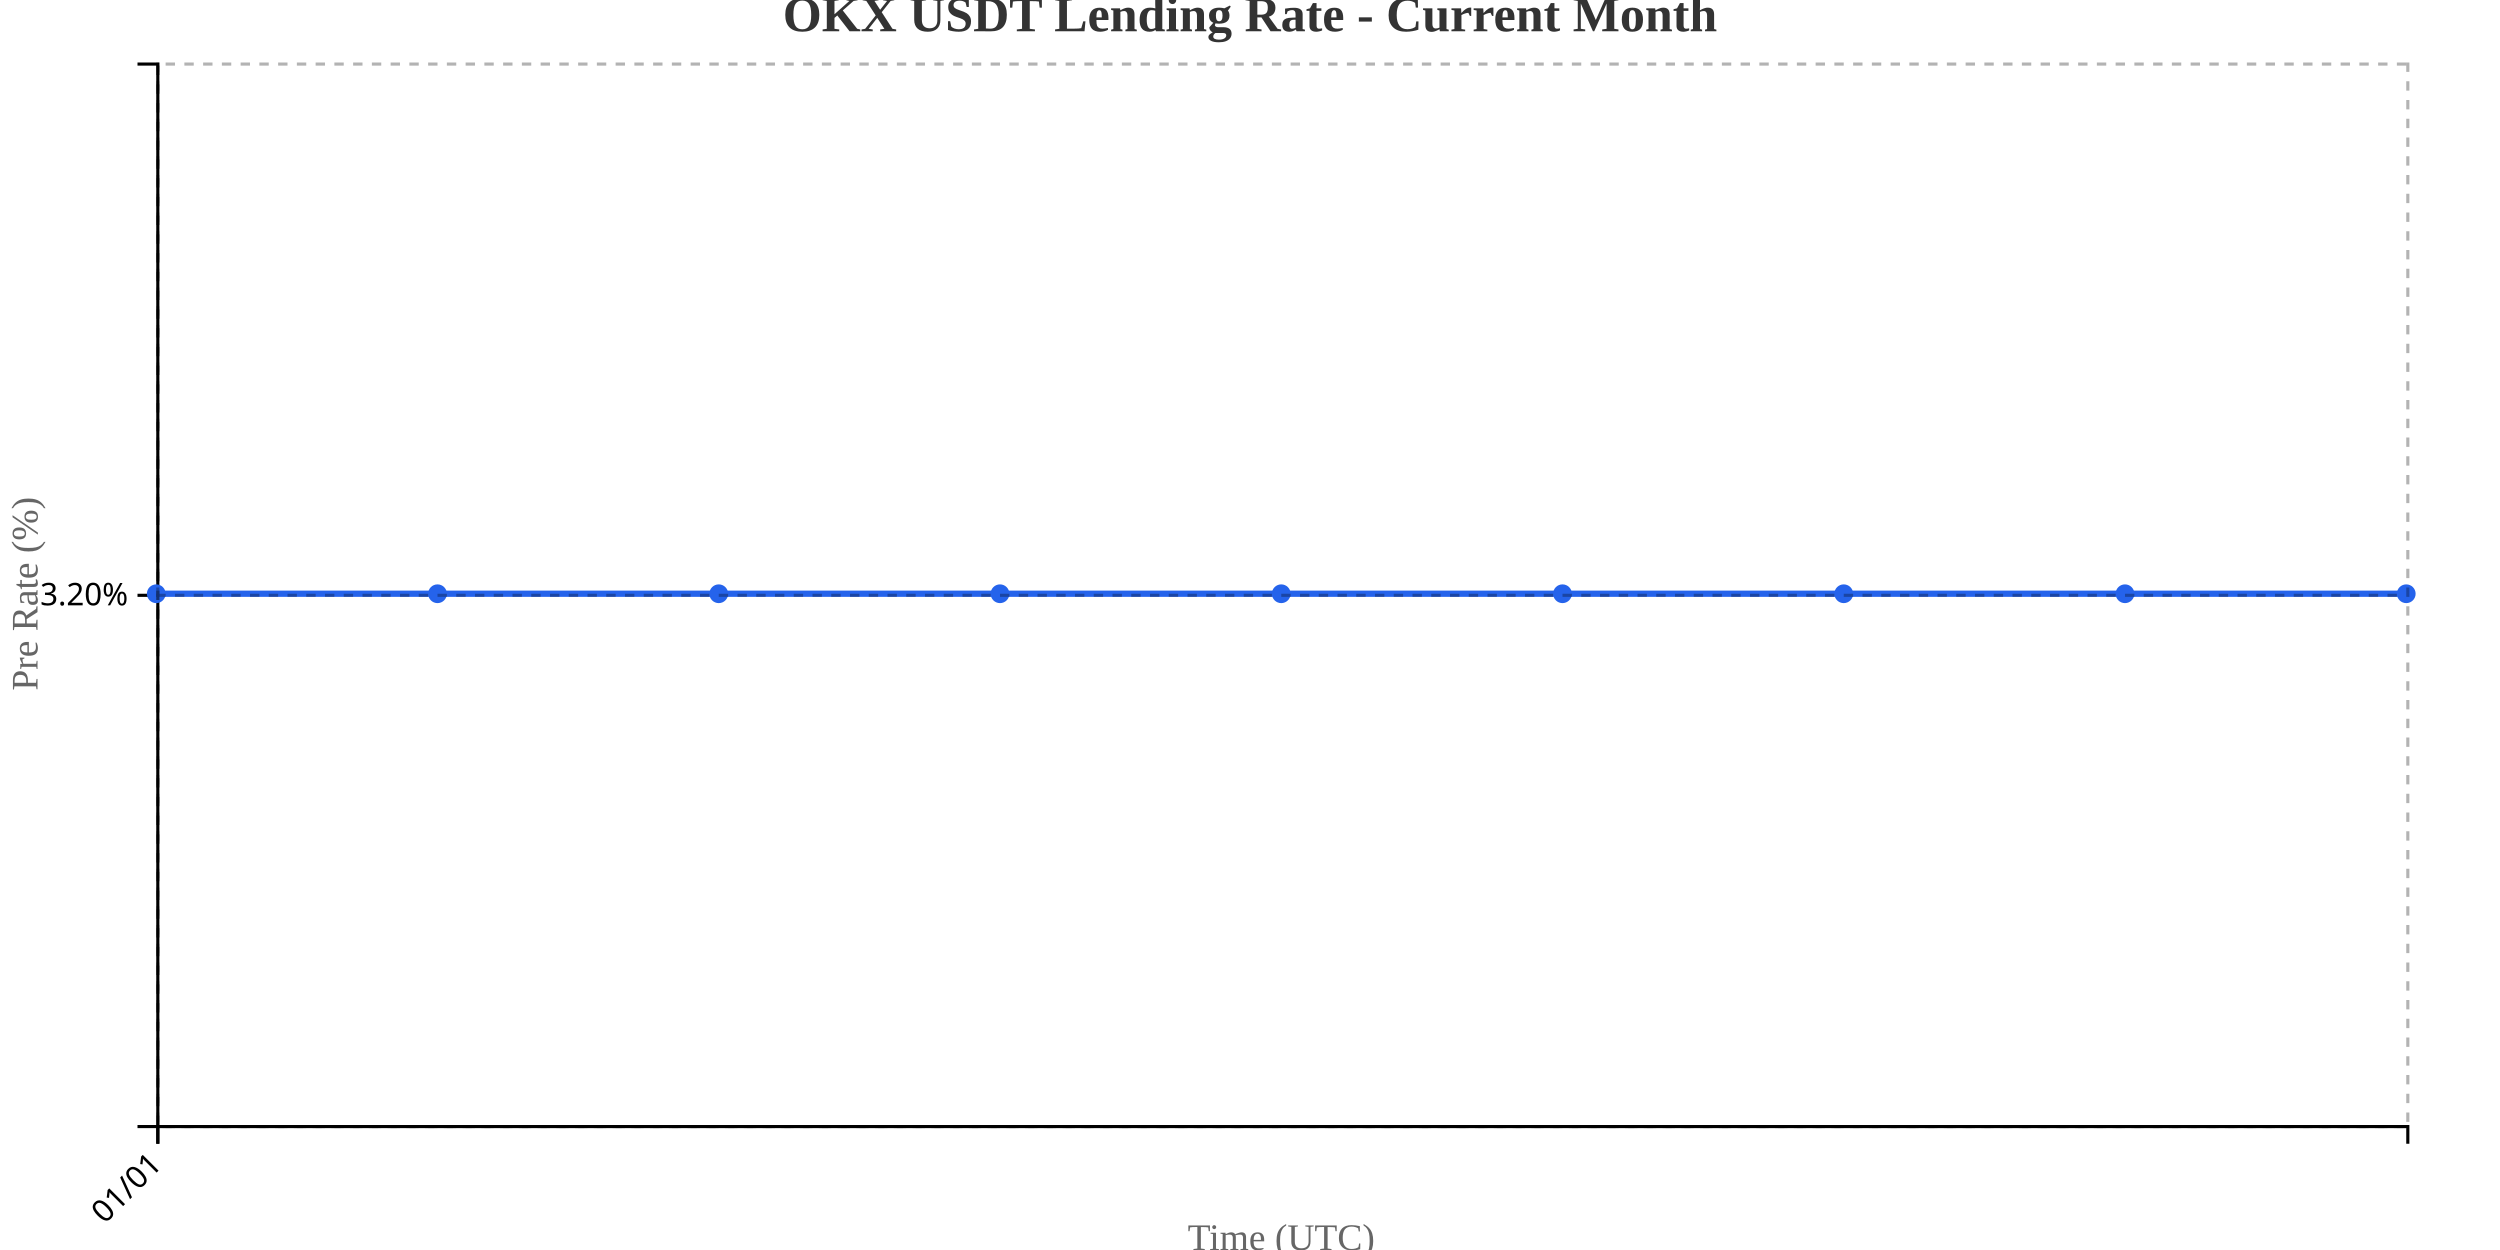
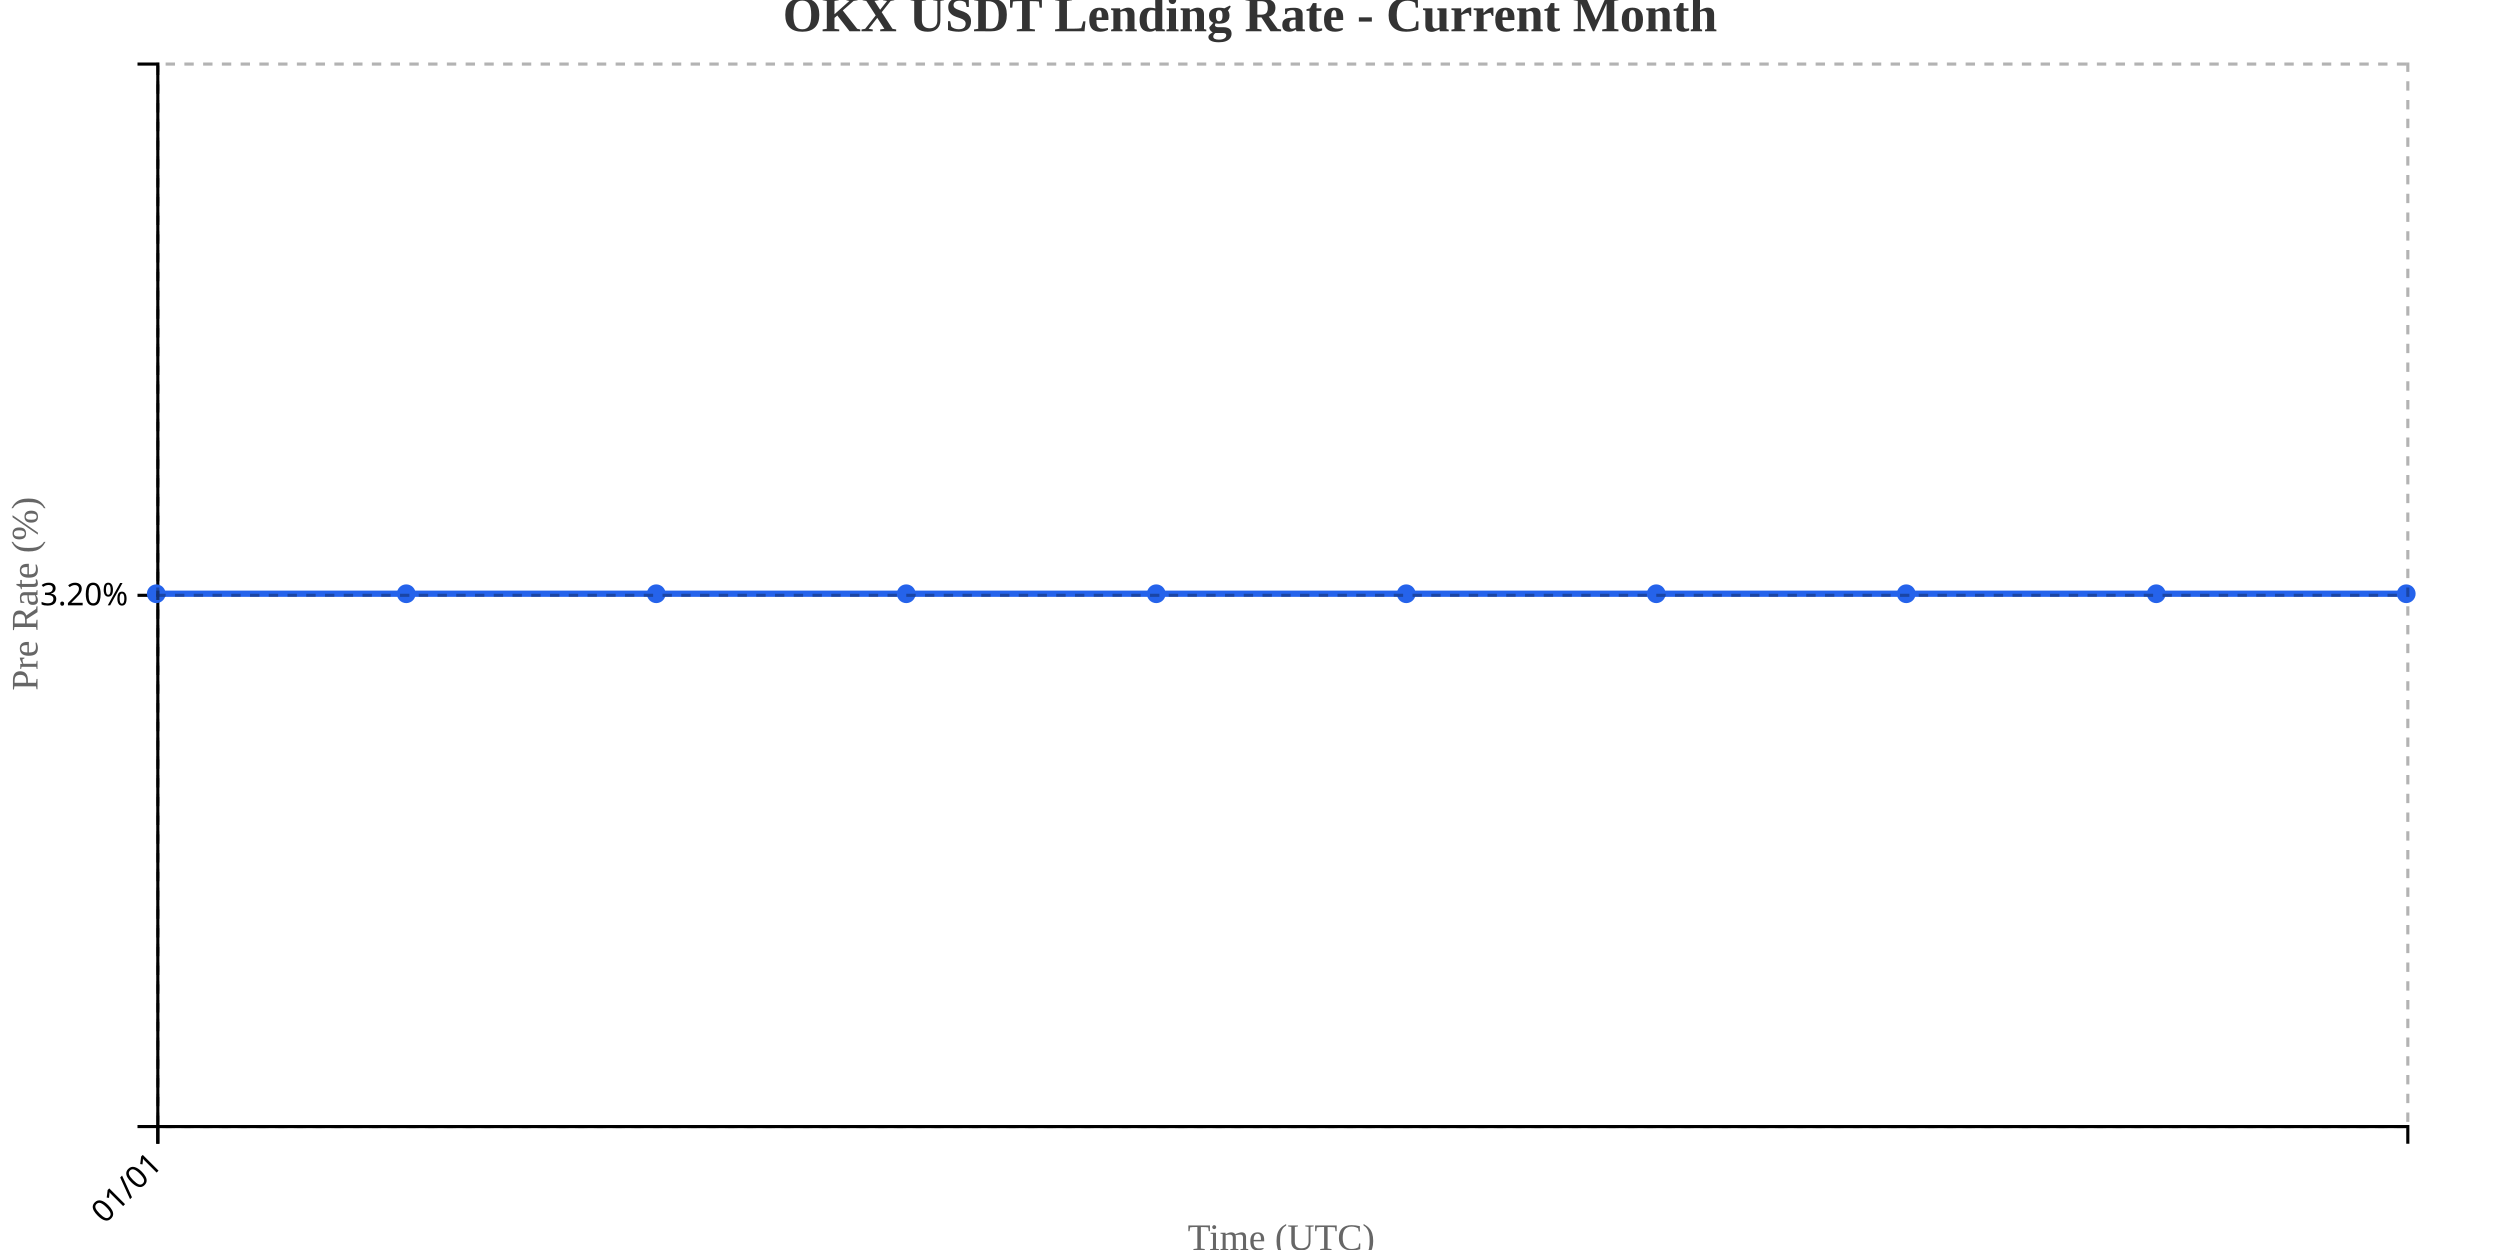
<svg xmlns="http://www.w3.org/2000/svg" width="800" height="400">
  <g transform="translate(50,20)">
    <g transform="translate(0,340)" fill="none" font-size="10" font-family="sans-serif" text-anchor="middle">
      <path class="domain" stroke="currentColor" d="M0.5,6V0.5H720.5V6" />
      <g class="tick" opacity="1" transform="translate(0.5,0)">
        <line stroke="currentColor" y2="6" />
        <text fill="currentColor" y="9" dy=".15em" style="text-anchor: end;" dx="-.8em" transform="rotate(-45)">01/01</text>
      </g>
    </g>
    <g fill="none" font-size="10" font-family="sans-serif" text-anchor="end">
      <path class="domain" stroke="currentColor" d="M-6,340.5H0.5V0.5H-6" />
      <g class="tick" opacity="1" transform="translate(0,170.5)">
        <line stroke="currentColor" x2="-6" />
        <text fill="currentColor" x="-9" dy="0.32em">3.20%</text>
      </g>
    </g>
    <text transform="rotate(-90)" y="-50" x="-170" dy="1em" style="text-anchor: middle; font-size: 12px; fill: #666;">Pre Rate (%)</text>
    <text transform="translate(360, 380)" style="text-anchor: middle; font-size: 12px; fill: #666;">Time (UTC)</text>
-     <path fill="none" stroke="#2563eb" stroke-width="2" d="M0,170C30,170,60,170,90,170C120,170,150,170,180,170C210,170,240,170,270,170C300,170,330,170,360,170C390,170,420,170,450,170C480,170,510,170,540,170C570,170,600,170,630,170C660,170,690,170,720,170" />
+     <path fill="none" stroke="#2563eb" stroke-width="2" d="M0,170C26.667,170,53.333,170,80,170C106.667,170,133.333,170,160,170C186.667,170,213.333,170,240,170C266.667,170,293.333,170,320,170C346.667,170,373.333,170,400,170C426.667,170,453.333,170,480,170C506.667,170,533.333,170,560,170C586.667,170,613.333,170,640,170C666.667,170,693.333,170,720,170" />
    <circle class="dot" cx="0" cy="170" r="3" fill="#2563eb" />
-     <circle class="dot" cx="90" cy="170" r="3" fill="#2563eb" />
-     <circle class="dot" cx="180" cy="170" r="3" fill="#2563eb" />
-     <circle class="dot" cx="270" cy="170" r="3" fill="#2563eb" />
-     <circle class="dot" cx="360" cy="170" r="3" fill="#2563eb" />
-     <circle class="dot" cx="450" cy="170" r="3" fill="#2563eb" />
-     <circle class="dot" cx="540" cy="170" r="3" fill="#2563eb" />
-     <circle class="dot" cx="630" cy="170" r="3" fill="#2563eb" />
+     <circle class="dot" cx="80" cy="170" r="3" fill="#2563eb" />
+     <circle class="dot" cx="160" cy="170" r="3" fill="#2563eb" />
+     <circle class="dot" cx="240" cy="170" r="3" fill="#2563eb" />
+     <circle class="dot" cx="320" cy="170" r="3" fill="#2563eb" />
+     <circle class="dot" cx="400" cy="170" r="3" fill="#2563eb" />
+     <circle class="dot" cx="480" cy="170" r="3" fill="#2563eb" />
+     <circle class="dot" cx="560" cy="170" r="3" fill="#2563eb" />
+     <circle class="dot" cx="640" cy="170" r="3" fill="#2563eb" />
    <circle class="dot" cx="720" cy="170" r="3" fill="#2563eb" />
    <g class="grid" transform="translate(0,340)" fill="none" font-size="10" font-family="sans-serif" text-anchor="middle" style="stroke-dasharray: 3,3; opacity: 0.3;">
      <path class="domain" stroke="currentColor" d="M0.5,-340V0.5H720.5V-340" />
      <g class="tick" opacity="1" transform="translate(0.5,0)">
        <line stroke="currentColor" y2="-340" />
        <text fill="currentColor" y="3" dy="0.71em" />
      </g>
    </g>
    <g class="grid" fill="none" font-size="10" font-family="sans-serif" text-anchor="end" style="stroke-dasharray: 3,3; opacity: 0.3;">
      <path class="domain" stroke="currentColor" d="M720,340.5H0.5V0.5H720" />
      <g class="tick" opacity="1" transform="translate(0,170.5)">
        <line stroke="currentColor" x2="720" />
        <text fill="currentColor" x="-3" dy="0.32em" />
      </g>
    </g>
  </g>
  <text x="400" y="10" text-anchor="middle" style="font-size: 16px; font-weight: bold; fill: #333;">OKX USDT Lending Rate - Current Month</text>
</svg>
